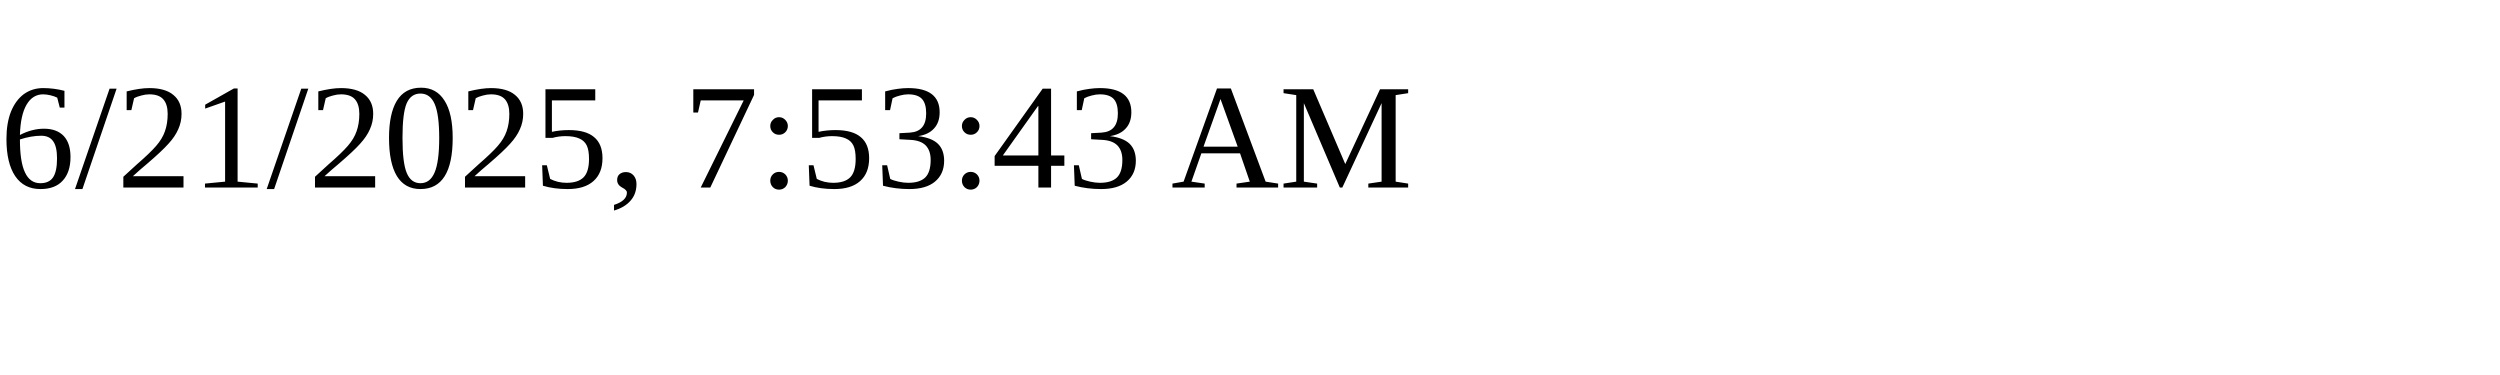
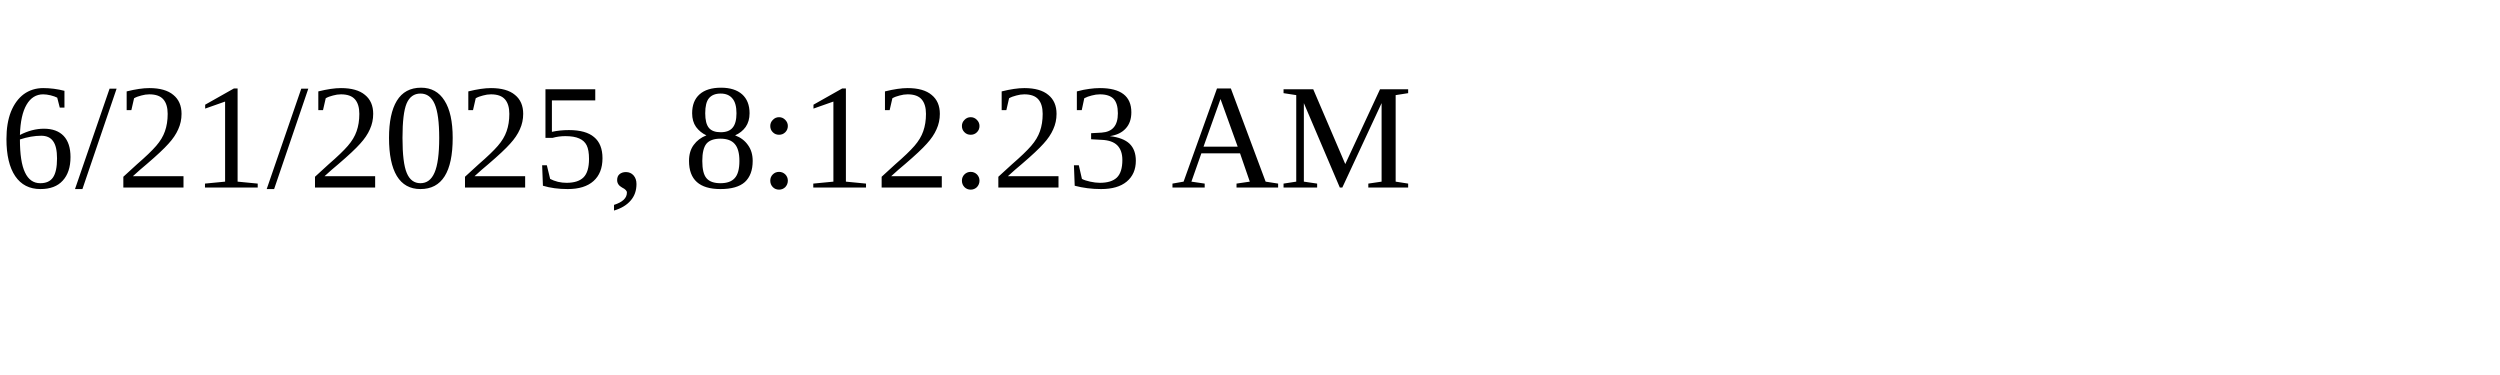
<svg xmlns="http://www.w3.org/2000/svg" height="30" width="200">
-   <text x="0" y="15">6/21/2025, 7:53:43 AM</text>
+   <text x="0" y="15">6/21/2025, 8:12:23 AM</text>
</svg>
